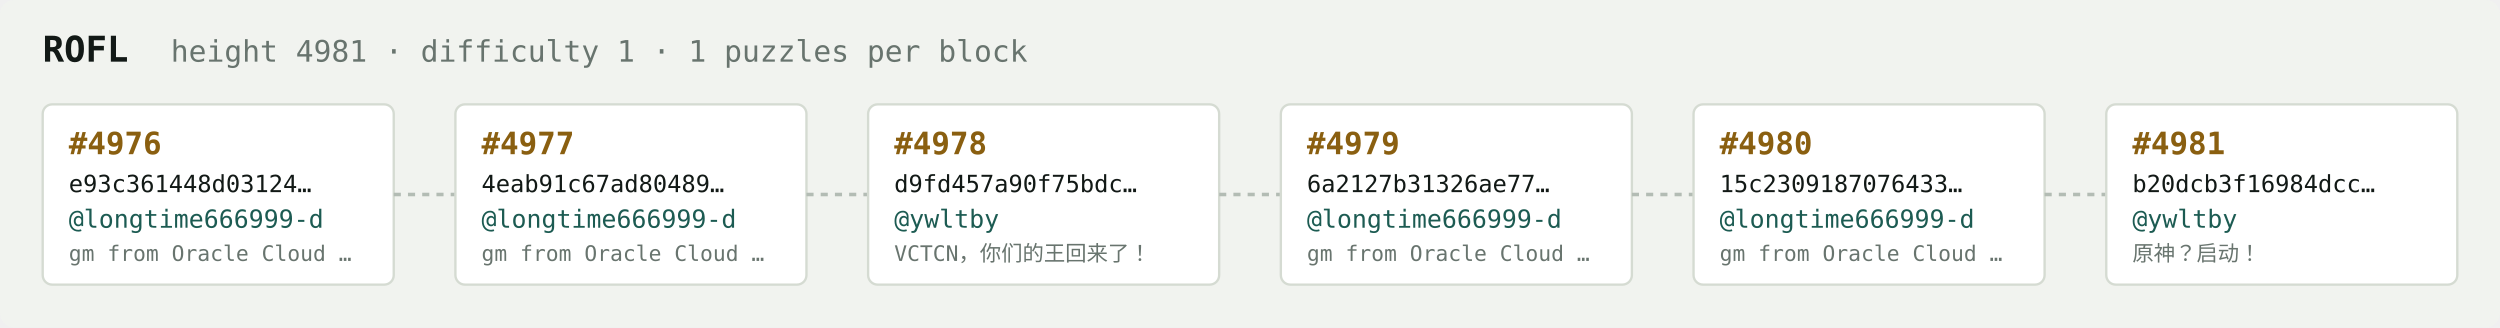
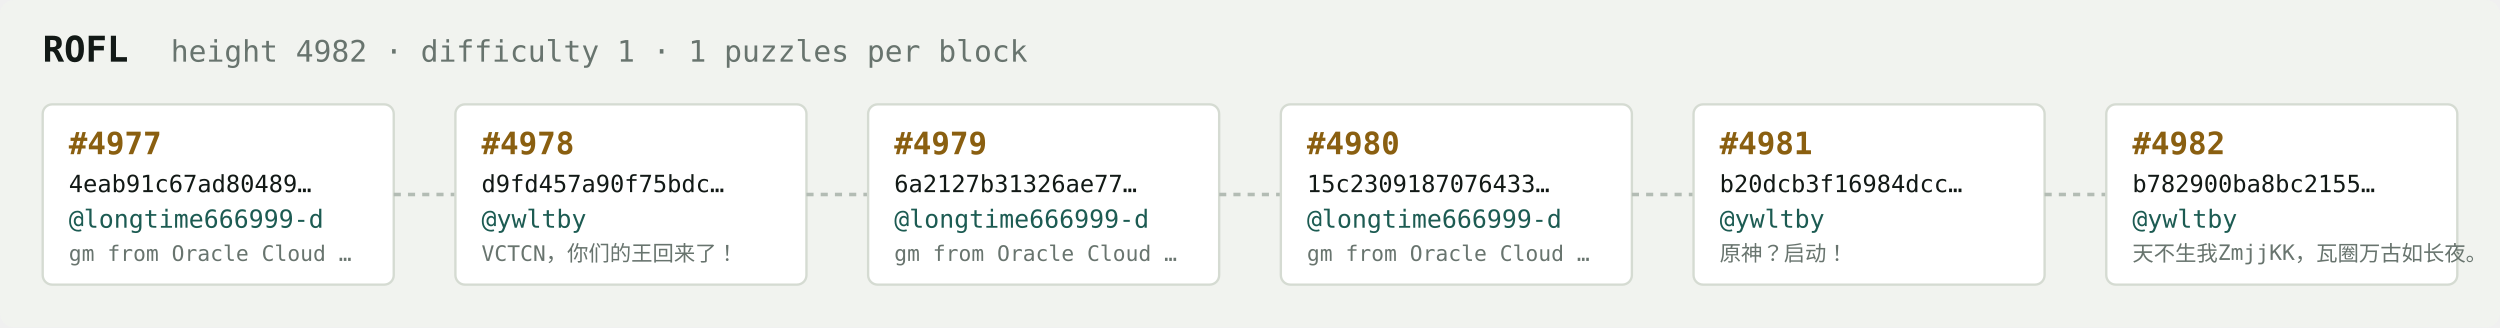
<svg xmlns="http://www.w3.org/2000/svg" width="1054" height="138" viewBox="0 0 1054 138" font-family="ui-monospace,SFMono-Regular,Menlo,monospace">
  <rect fill="#f1f3ef" width="1054" height="138" rx="6" />
  <text x="18" y="26" fill="#121916" font-size="15" font-weight="700">ROFL</text>
-   <text x="72" y="26" fill="#68746e" font-size="12.5">height 4981 · difficulty 1 · 1 puzzles per block</text>
+   <text x="72" y="26" fill="#68746e" font-size="12.5">height 4982 · difficulty 1 · 1 puzzles per block</text>
  <rect x="18" y="44" width="148" height="76" rx="4" fill="#ffffff" stroke="#d5dbd2" stroke-width="1" />
-   <text x="29" y="65" fill="#8a5f10" font-size="13" font-weight="700">#4976</text>
-   <text x="29" y="81" fill="#121916" font-size="10">e93c361448d03124…</text>
+   <text x="29" y="65" fill="#8a5f10" font-size="13" font-weight="700">#4977</text>
+   <text x="29" y="81" fill="#121916" font-size="10">4eab91c67ad80489…</text>
  <text x="29" y="96" fill="#1c5b52" font-size="10.5">@longtime666999-d</text>
  <text x="29" y="110" fill="#68746e" font-size="9">gm from Oracle Cloud …</text>
  <line x1="166" y1="82.0" x2="192" y2="82.0" stroke="#b3bcb4" stroke-width="1.5" stroke-dasharray="3 3" />
  <rect x="192" y="44" width="148" height="76" rx="4" fill="#ffffff" stroke="#d5dbd2" stroke-width="1" />
-   <text x="203" y="65" fill="#8a5f10" font-size="13" font-weight="700">#4977</text>
-   <text x="203" y="81" fill="#121916" font-size="10">4eab91c67ad80489…</text>
-   <text x="203" y="96" fill="#1c5b52" font-size="10.5">@longtime666999-d</text>
-   <text x="203" y="110" fill="#68746e" font-size="9">gm from Oracle Cloud …</text>
+   <text x="203" y="65" fill="#8a5f10" font-size="13" font-weight="700">#4978</text>
+   <text x="203" y="81" fill="#121916" font-size="10">d9fd457a90f75bdc…</text>
+   <text x="203" y="96" fill="#1c5b52" font-size="10.5">@ywltby</text>
+   <text x="203" y="110" fill="#68746e" font-size="9">VCTCN，你们的王回来了！</text>
  <line x1="340" y1="82.0" x2="366" y2="82.0" stroke="#b3bcb4" stroke-width="1.5" stroke-dasharray="3 3" />
  <rect x="366" y="44" width="148" height="76" rx="4" fill="#ffffff" stroke="#d5dbd2" stroke-width="1" />
-   <text x="377" y="65" fill="#8a5f10" font-size="13" font-weight="700">#4978</text>
-   <text x="377" y="81" fill="#121916" font-size="10">d9fd457a90f75bdc…</text>
-   <text x="377" y="96" fill="#1c5b52" font-size="10.5">@ywltby</text>
-   <text x="377" y="110" fill="#68746e" font-size="9">VCTCN，你们的王回来了！</text>
+   <text x="377" y="65" fill="#8a5f10" font-size="13" font-weight="700">#4979</text>
+   <text x="377" y="81" fill="#121916" font-size="10">6a2127b31326ae77…</text>
+   <text x="377" y="96" fill="#1c5b52" font-size="10.5">@longtime666999-d</text>
+   <text x="377" y="110" fill="#68746e" font-size="9">gm from Oracle Cloud …</text>
  <line x1="514" y1="82.0" x2="540" y2="82.0" stroke="#b3bcb4" stroke-width="1.5" stroke-dasharray="3 3" />
  <rect x="540" y="44" width="148" height="76" rx="4" fill="#ffffff" stroke="#d5dbd2" stroke-width="1" />
-   <text x="551" y="65" fill="#8a5f10" font-size="13" font-weight="700">#4979</text>
-   <text x="551" y="81" fill="#121916" font-size="10">6a2127b31326ae77…</text>
+   <text x="551" y="65" fill="#8a5f10" font-size="13" font-weight="700">#4980</text>
+   <text x="551" y="81" fill="#121916" font-size="10">15c2309187076433…</text>
  <text x="551" y="96" fill="#1c5b52" font-size="10.5">@longtime666999-d</text>
  <text x="551" y="110" fill="#68746e" font-size="9">gm from Oracle Cloud …</text>
  <line x1="688" y1="82.0" x2="714" y2="82.0" stroke="#b3bcb4" stroke-width="1.5" stroke-dasharray="3 3" />
  <rect x="714" y="44" width="148" height="76" rx="4" fill="#ffffff" stroke="#d5dbd2" stroke-width="1" />
-   <text x="725" y="65" fill="#8a5f10" font-size="13" font-weight="700">#4980</text>
-   <text x="725" y="81" fill="#121916" font-size="10">15c2309187076433…</text>
-   <text x="725" y="96" fill="#1c5b52" font-size="10.5">@longtime666999-d</text>
-   <text x="725" y="110" fill="#68746e" font-size="9">gm from Oracle Cloud …</text>
+   <text x="725" y="65" fill="#8a5f10" font-size="13" font-weight="700">#4981</text>
+   <text x="725" y="81" fill="#121916" font-size="10">b20dcb3f16984dcc…</text>
+   <text x="725" y="96" fill="#1c5b52" font-size="10.5">@ywltby</text>
+   <text x="725" y="110" fill="#68746e" font-size="9">原神？启动！</text>
  <line x1="862" y1="82.0" x2="888" y2="82.0" stroke="#b3bcb4" stroke-width="1.5" stroke-dasharray="3 3" />
  <rect x="888" y="44" width="148" height="76" rx="4" fill="#ffffff" stroke="#d5dbd2" stroke-width="1" />
-   <text x="899" y="65" fill="#8a5f10" font-size="13" font-weight="700">#4981</text>
-   <text x="899" y="81" fill="#121916" font-size="10">b20dcb3f16984dcc…</text>
+   <text x="899" y="65" fill="#8a5f10" font-size="13" font-weight="700">#4982</text>
+   <text x="899" y="81" fill="#121916" font-size="10">b782900ba8bc2155…</text>
  <text x="899" y="96" fill="#1c5b52" font-size="10.5">@ywltby</text>
-   <text x="899" y="110" fill="#68746e" font-size="9">原神？启动！</text>
+   <text x="899" y="110" fill="#68746e" font-size="9">天不生我ZmjjKK，瓦圈万古如长夜。</text>
</svg>
